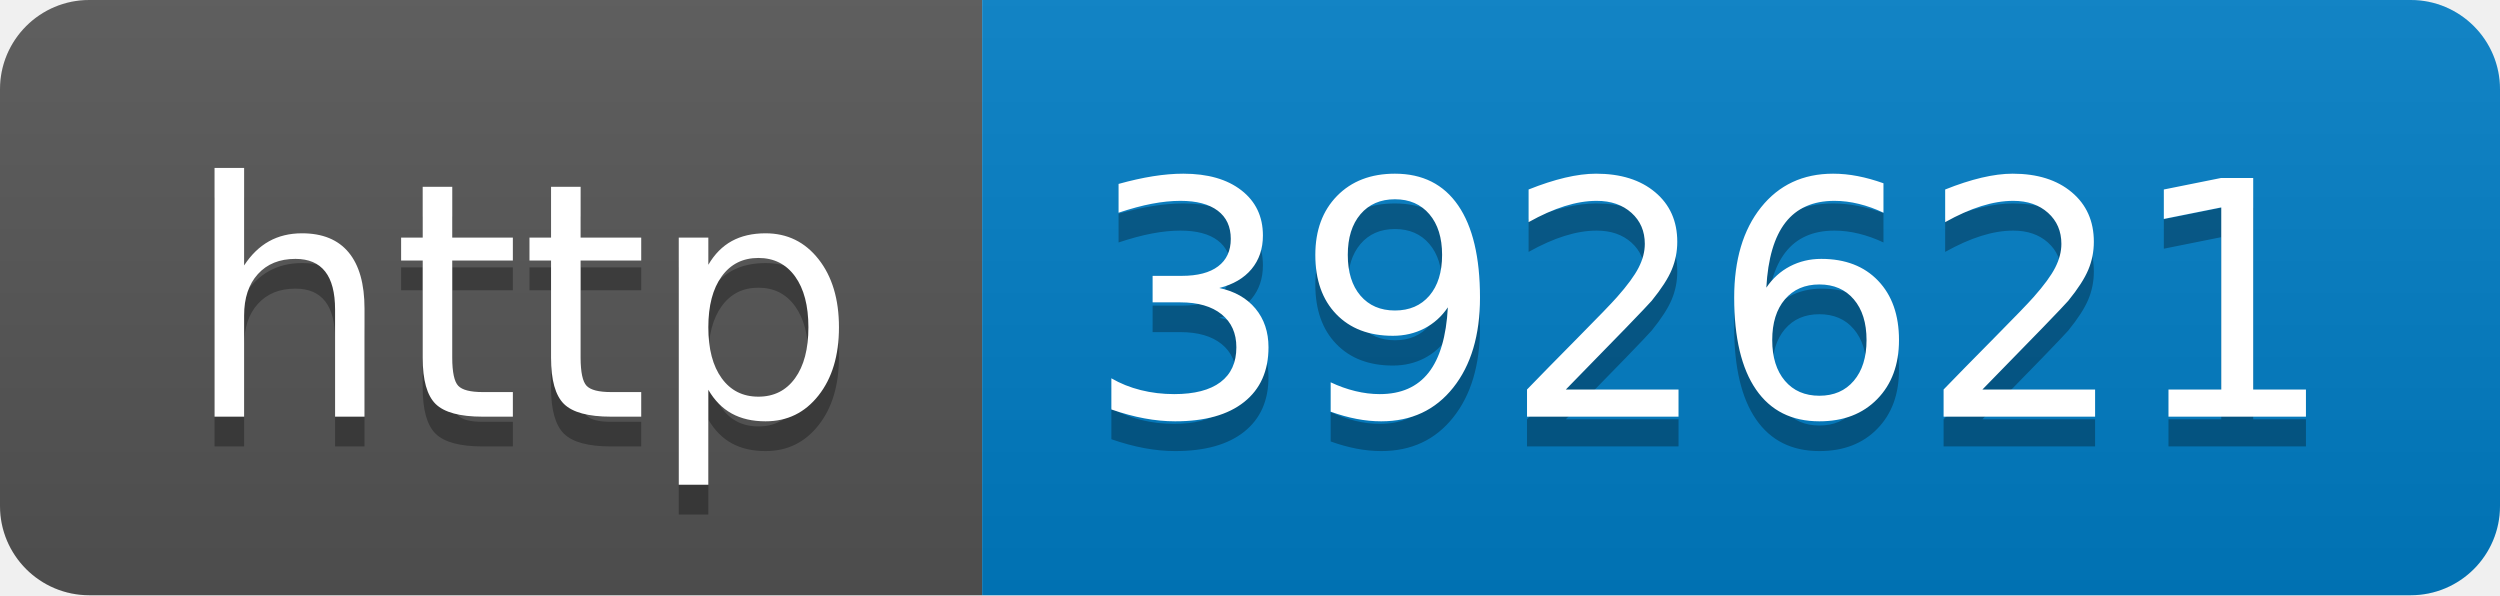
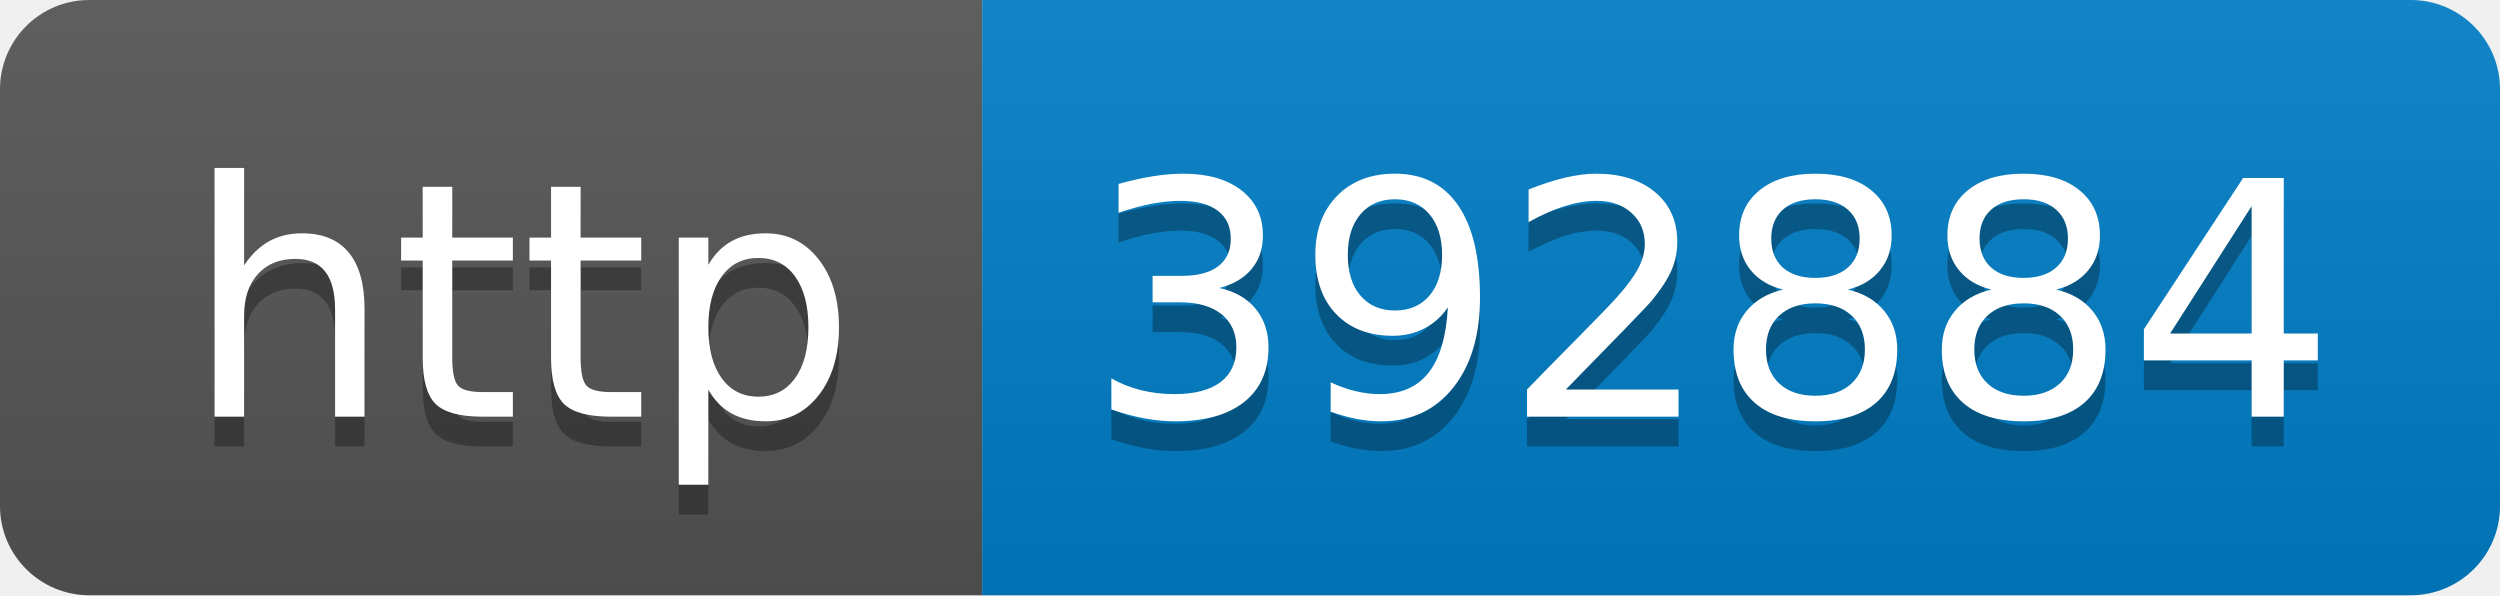
- <svg xmlns="http://www.w3.org/2000/svg" width="84" height="20" role="img" aria-label="http: 392621">
+ <svg xmlns="http://www.w3.org/2000/svg" width="84" height="20" role="img" aria-label="http: 392884">
  <linearGradient id="s" x2="0" y2="100%">
    <stop offset="0" stop-color="#bbb" stop-opacity=".1" />
    <stop offset="1" stop-opacity=".1" />
  </linearGradient>
  <clipPath id="r">
    <rect width="84" height="20" rx="3" fill="#fff" />
  </clipPath>
  <g clip-path="url(#r)">
    <rect width="33" height="20" fill="#555" />
    <rect x="33" width="51" height="20" fill="#007ec6" />
    <rect width="84" height="20" fill="url(#s)" />
  </g>
  <g fill="#fff" text-anchor="middle" font-family="Verdana,Geneva,DejaVu Sans,sans-serif" text-rendering="geometricPrecision" font-size="110">
    <text aria-hidden="true" x="175" y="150" fill="#010101" fill-opacity=".3" transform="scale(.1)" textLength="230">http</text>
    <text x="175" y="140" transform="scale(.1)" fill="#fff" textLength="230">http</text>
-     <text aria-hidden="true" x="575" y="150" fill="#010101" fill-opacity=".3" transform="scale(.1)" textLength="410">392621</text>
-     <text x="575" y="140" transform="scale(.1)" fill="#fff" textLength="410">392621</text>
+     <text aria-hidden="true" x="575" y="150" fill="#010101" fill-opacity=".3" transform="scale(.1)" textLength="410">392884</text>
+     <text x="575" y="140" transform="scale(.1)" fill="#fff" textLength="410">392884</text>
  </g>
</svg>
